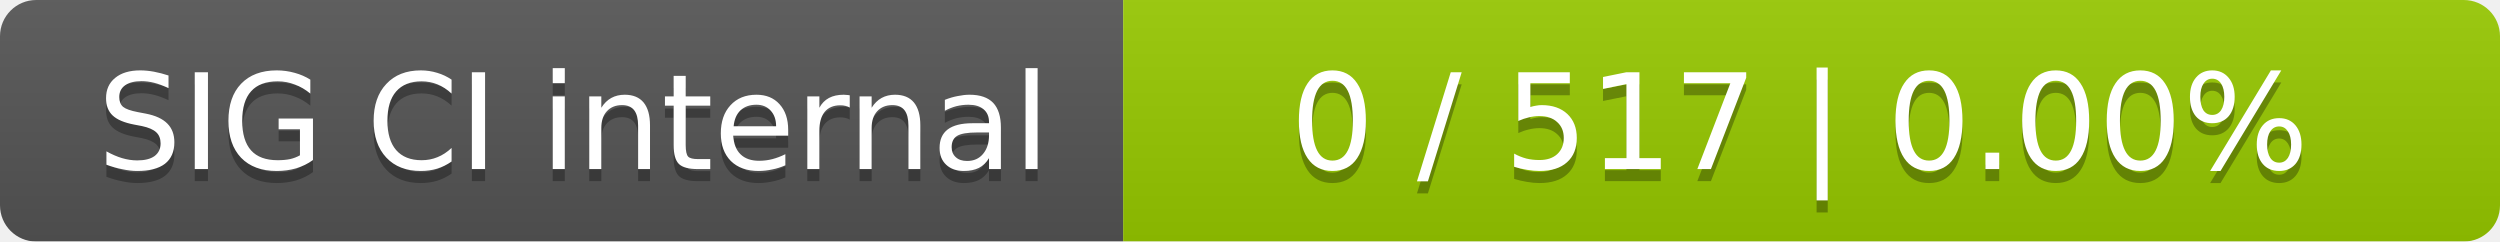
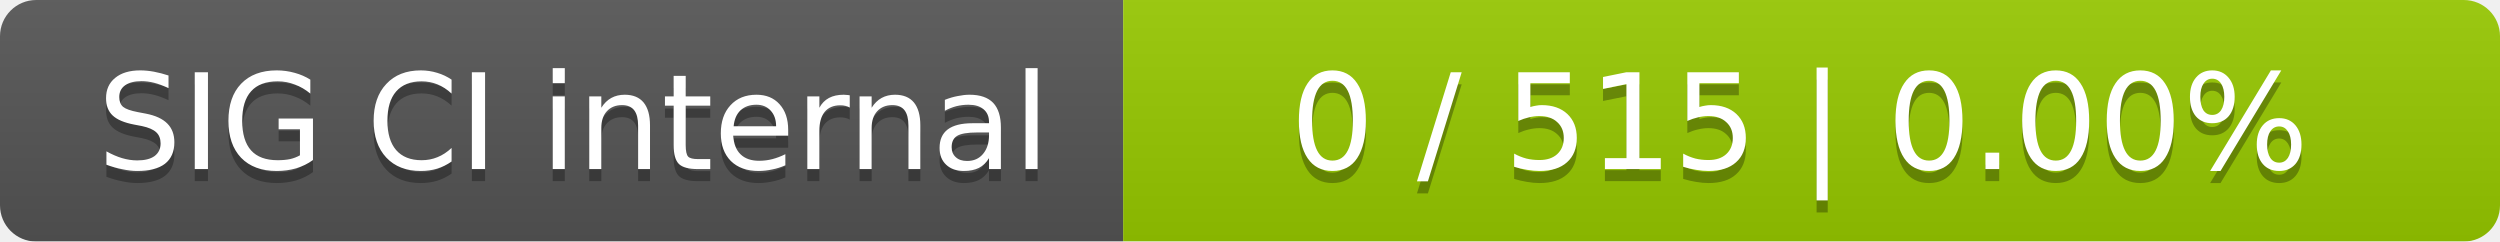
<svg xmlns="http://www.w3.org/2000/svg" width="207" height="20">
  <linearGradient id="smooth" x2="0" y2="100%">
    <stop offset="0" stop-color="#bbb" stop-opacity=".1" />
    <stop offset="1" stop-opacity=".1" />
  </linearGradient>
  <mask id="round">
    <rect width="207" height="20" rx="3" fill="#fff" />
  </mask>
  <g mask="url(#round)">
    <rect width="93" height="20" fill="#555" />
    <rect x="93" width="114" height="20" fill="#97ca00" />
    <rect width="207" height="20" fill="url(#smooth)" />
  </g>
  <g fill="#fff" text-anchor="middle" font-family="DejaVu Sans,Verdana,Geneva,sans-serif" font-size="11">
    <text x="47.5" y="15" fill="#010101" fill-opacity=".3">SIG CI internal</text>
    <text x="47.5" y="14">SIG CI internal</text>
-     <text x="149" y="15" fill="#010101" fill-opacity=".3">0 / 517    |    0.00%</text>
-     <text x="149" y="14">0 / 517    |    0.00%</text>
+     <text x="149" y="15" fill="#010101" fill-opacity=".3">0 / 515    |    0.00%</text>
+     <text x="149" y="14">0 / 515    |    0.00%</text>
  </g>
</svg>
